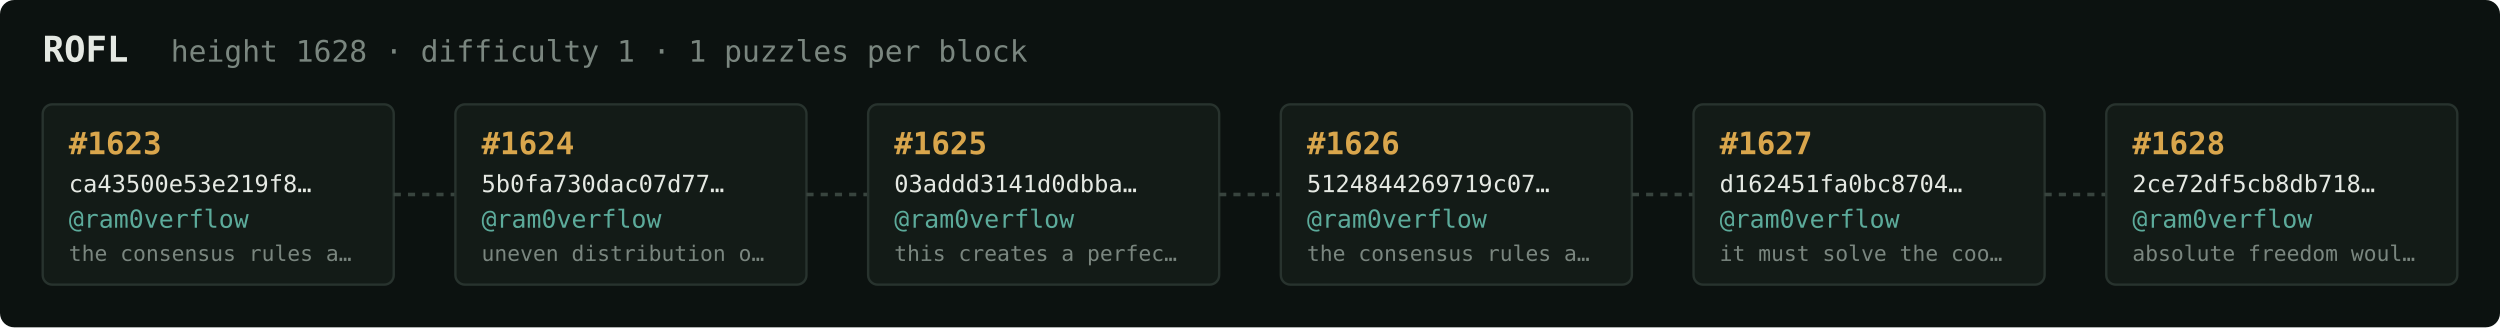
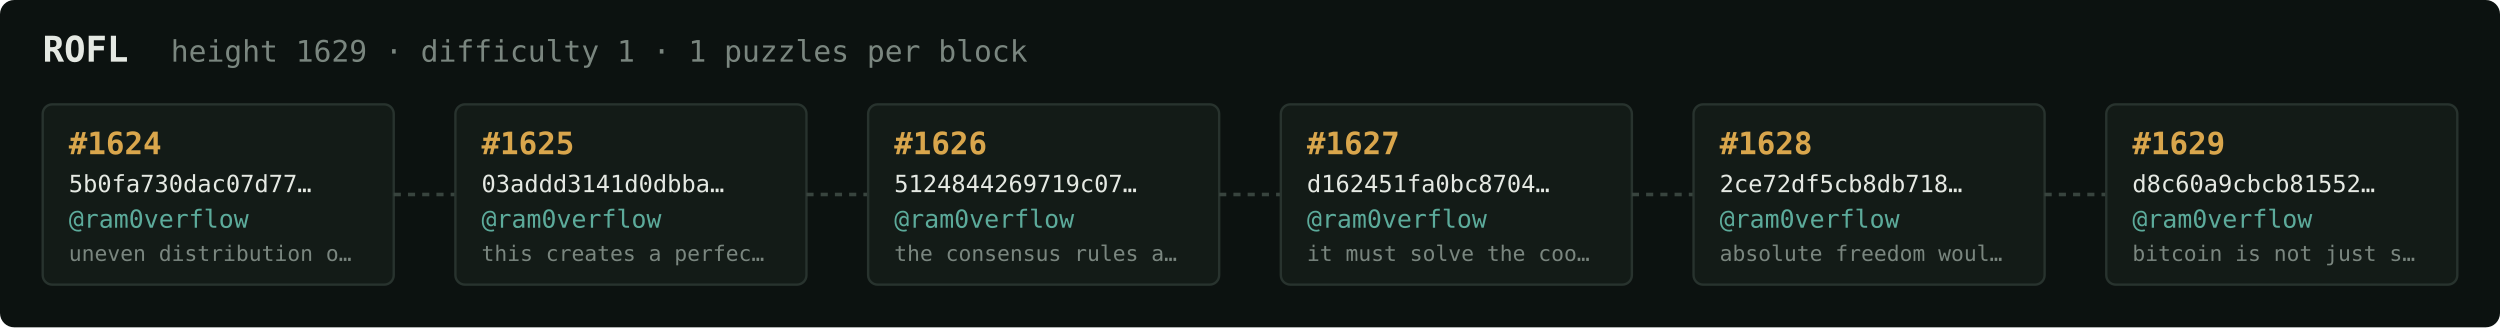
<svg xmlns="http://www.w3.org/2000/svg" width="1054" height="138" viewBox="0 0 1054 138" font-family="ui-monospace,SFMono-Regular,Menlo,monospace">
  <rect fill="#0c1210" width="1054" height="138" rx="6" />
  <text x="18" y="26" fill="#e5e9e3" font-size="15" font-weight="700">ROFL</text>
-   <text x="72" y="26" fill="#7a867f" font-size="12.5">height 1628 · difficulty 1 · 1 puzzles per block</text>
+   <text x="72" y="26" fill="#7a867f" font-size="12.5">height 1629 · difficulty 1 · 1 puzzles per block</text>
  <rect x="18" y="44" width="148" height="76" rx="4" fill="#131b17" stroke="#28332e" stroke-width="1" />
-   <text x="29" y="65" fill="#d9a64c" font-size="13" font-weight="700">#1623</text>
-   <text x="29" y="81" fill="#e5e9e3" font-size="10">ca43500e53e219f8…</text>
+   <text x="29" y="65" fill="#d9a64c" font-size="13" font-weight="700">#1624</text>
+   <text x="29" y="81" fill="#e5e9e3" font-size="10">5b0fa730dac07d77…</text>
  <text x="29" y="96" fill="#5cab9b" font-size="10.5">@ram0verflow</text>
-   <text x="29" y="110" fill="#7a867f" font-size="9">the consensus rules a…</text>
+   <text x="29" y="110" fill="#7a867f" font-size="9">uneven distribution o…</text>
  <line x1="166" y1="82.0" x2="192" y2="82.0" stroke="#38443e" stroke-width="1.5" stroke-dasharray="3 3" />
  <rect x="192" y="44" width="148" height="76" rx="4" fill="#131b17" stroke="#28332e" stroke-width="1" />
-   <text x="203" y="65" fill="#d9a64c" font-size="13" font-weight="700">#1624</text>
-   <text x="203" y="81" fill="#e5e9e3" font-size="10">5b0fa730dac07d77…</text>
+   <text x="203" y="65" fill="#d9a64c" font-size="13" font-weight="700">#1625</text>
+   <text x="203" y="81" fill="#e5e9e3" font-size="10">03addd3141d0dbba…</text>
  <text x="203" y="96" fill="#5cab9b" font-size="10.5">@ram0verflow</text>
-   <text x="203" y="110" fill="#7a867f" font-size="9">uneven distribution o…</text>
+   <text x="203" y="110" fill="#7a867f" font-size="9">this creates a perfec…</text>
  <line x1="340" y1="82.0" x2="366" y2="82.0" stroke="#38443e" stroke-width="1.5" stroke-dasharray="3 3" />
  <rect x="366" y="44" width="148" height="76" rx="4" fill="#131b17" stroke="#28332e" stroke-width="1" />
-   <text x="377" y="65" fill="#d9a64c" font-size="13" font-weight="700">#1625</text>
-   <text x="377" y="81" fill="#e5e9e3" font-size="10">03addd3141d0dbba…</text>
+   <text x="377" y="65" fill="#d9a64c" font-size="13" font-weight="700">#1626</text>
+   <text x="377" y="81" fill="#e5e9e3" font-size="10">5124844269719c07…</text>
  <text x="377" y="96" fill="#5cab9b" font-size="10.5">@ram0verflow</text>
-   <text x="377" y="110" fill="#7a867f" font-size="9">this creates a perfec…</text>
+   <text x="377" y="110" fill="#7a867f" font-size="9">the consensus rules a…</text>
  <line x1="514" y1="82.0" x2="540" y2="82.0" stroke="#38443e" stroke-width="1.5" stroke-dasharray="3 3" />
  <rect x="540" y="44" width="148" height="76" rx="4" fill="#131b17" stroke="#28332e" stroke-width="1" />
-   <text x="551" y="65" fill="#d9a64c" font-size="13" font-weight="700">#1626</text>
-   <text x="551" y="81" fill="#e5e9e3" font-size="10">5124844269719c07…</text>
+   <text x="551" y="65" fill="#d9a64c" font-size="13" font-weight="700">#1627</text>
+   <text x="551" y="81" fill="#e5e9e3" font-size="10">d162451fa0bc8704…</text>
  <text x="551" y="96" fill="#5cab9b" font-size="10.5">@ram0verflow</text>
-   <text x="551" y="110" fill="#7a867f" font-size="9">the consensus rules a…</text>
+   <text x="551" y="110" fill="#7a867f" font-size="9">it must solve the coo…</text>
  <line x1="688" y1="82.0" x2="714" y2="82.0" stroke="#38443e" stroke-width="1.5" stroke-dasharray="3 3" />
  <rect x="714" y="44" width="148" height="76" rx="4" fill="#131b17" stroke="#28332e" stroke-width="1" />
-   <text x="725" y="65" fill="#d9a64c" font-size="13" font-weight="700">#1627</text>
-   <text x="725" y="81" fill="#e5e9e3" font-size="10">d162451fa0bc8704…</text>
+   <text x="725" y="65" fill="#d9a64c" font-size="13" font-weight="700">#1628</text>
+   <text x="725" y="81" fill="#e5e9e3" font-size="10">2ce72df5cb8db718…</text>
  <text x="725" y="96" fill="#5cab9b" font-size="10.5">@ram0verflow</text>
-   <text x="725" y="110" fill="#7a867f" font-size="9">it must solve the coo…</text>
+   <text x="725" y="110" fill="#7a867f" font-size="9">absolute freedom woul…</text>
  <line x1="862" y1="82.0" x2="888" y2="82.0" stroke="#38443e" stroke-width="1.5" stroke-dasharray="3 3" />
  <rect x="888" y="44" width="148" height="76" rx="4" fill="#131b17" stroke="#28332e" stroke-width="1" />
-   <text x="899" y="65" fill="#d9a64c" font-size="13" font-weight="700">#1628</text>
-   <text x="899" y="81" fill="#e5e9e3" font-size="10">2ce72df5cb8db718…</text>
+   <text x="899" y="65" fill="#d9a64c" font-size="13" font-weight="700">#1629</text>
+   <text x="899" y="81" fill="#e5e9e3" font-size="10">d8c60a9cbcb81552…</text>
  <text x="899" y="96" fill="#5cab9b" font-size="10.5">@ram0verflow</text>
-   <text x="899" y="110" fill="#7a867f" font-size="9">absolute freedom woul…</text>
+   <text x="899" y="110" fill="#7a867f" font-size="9">bitcoin is not just s…</text>
</svg>
